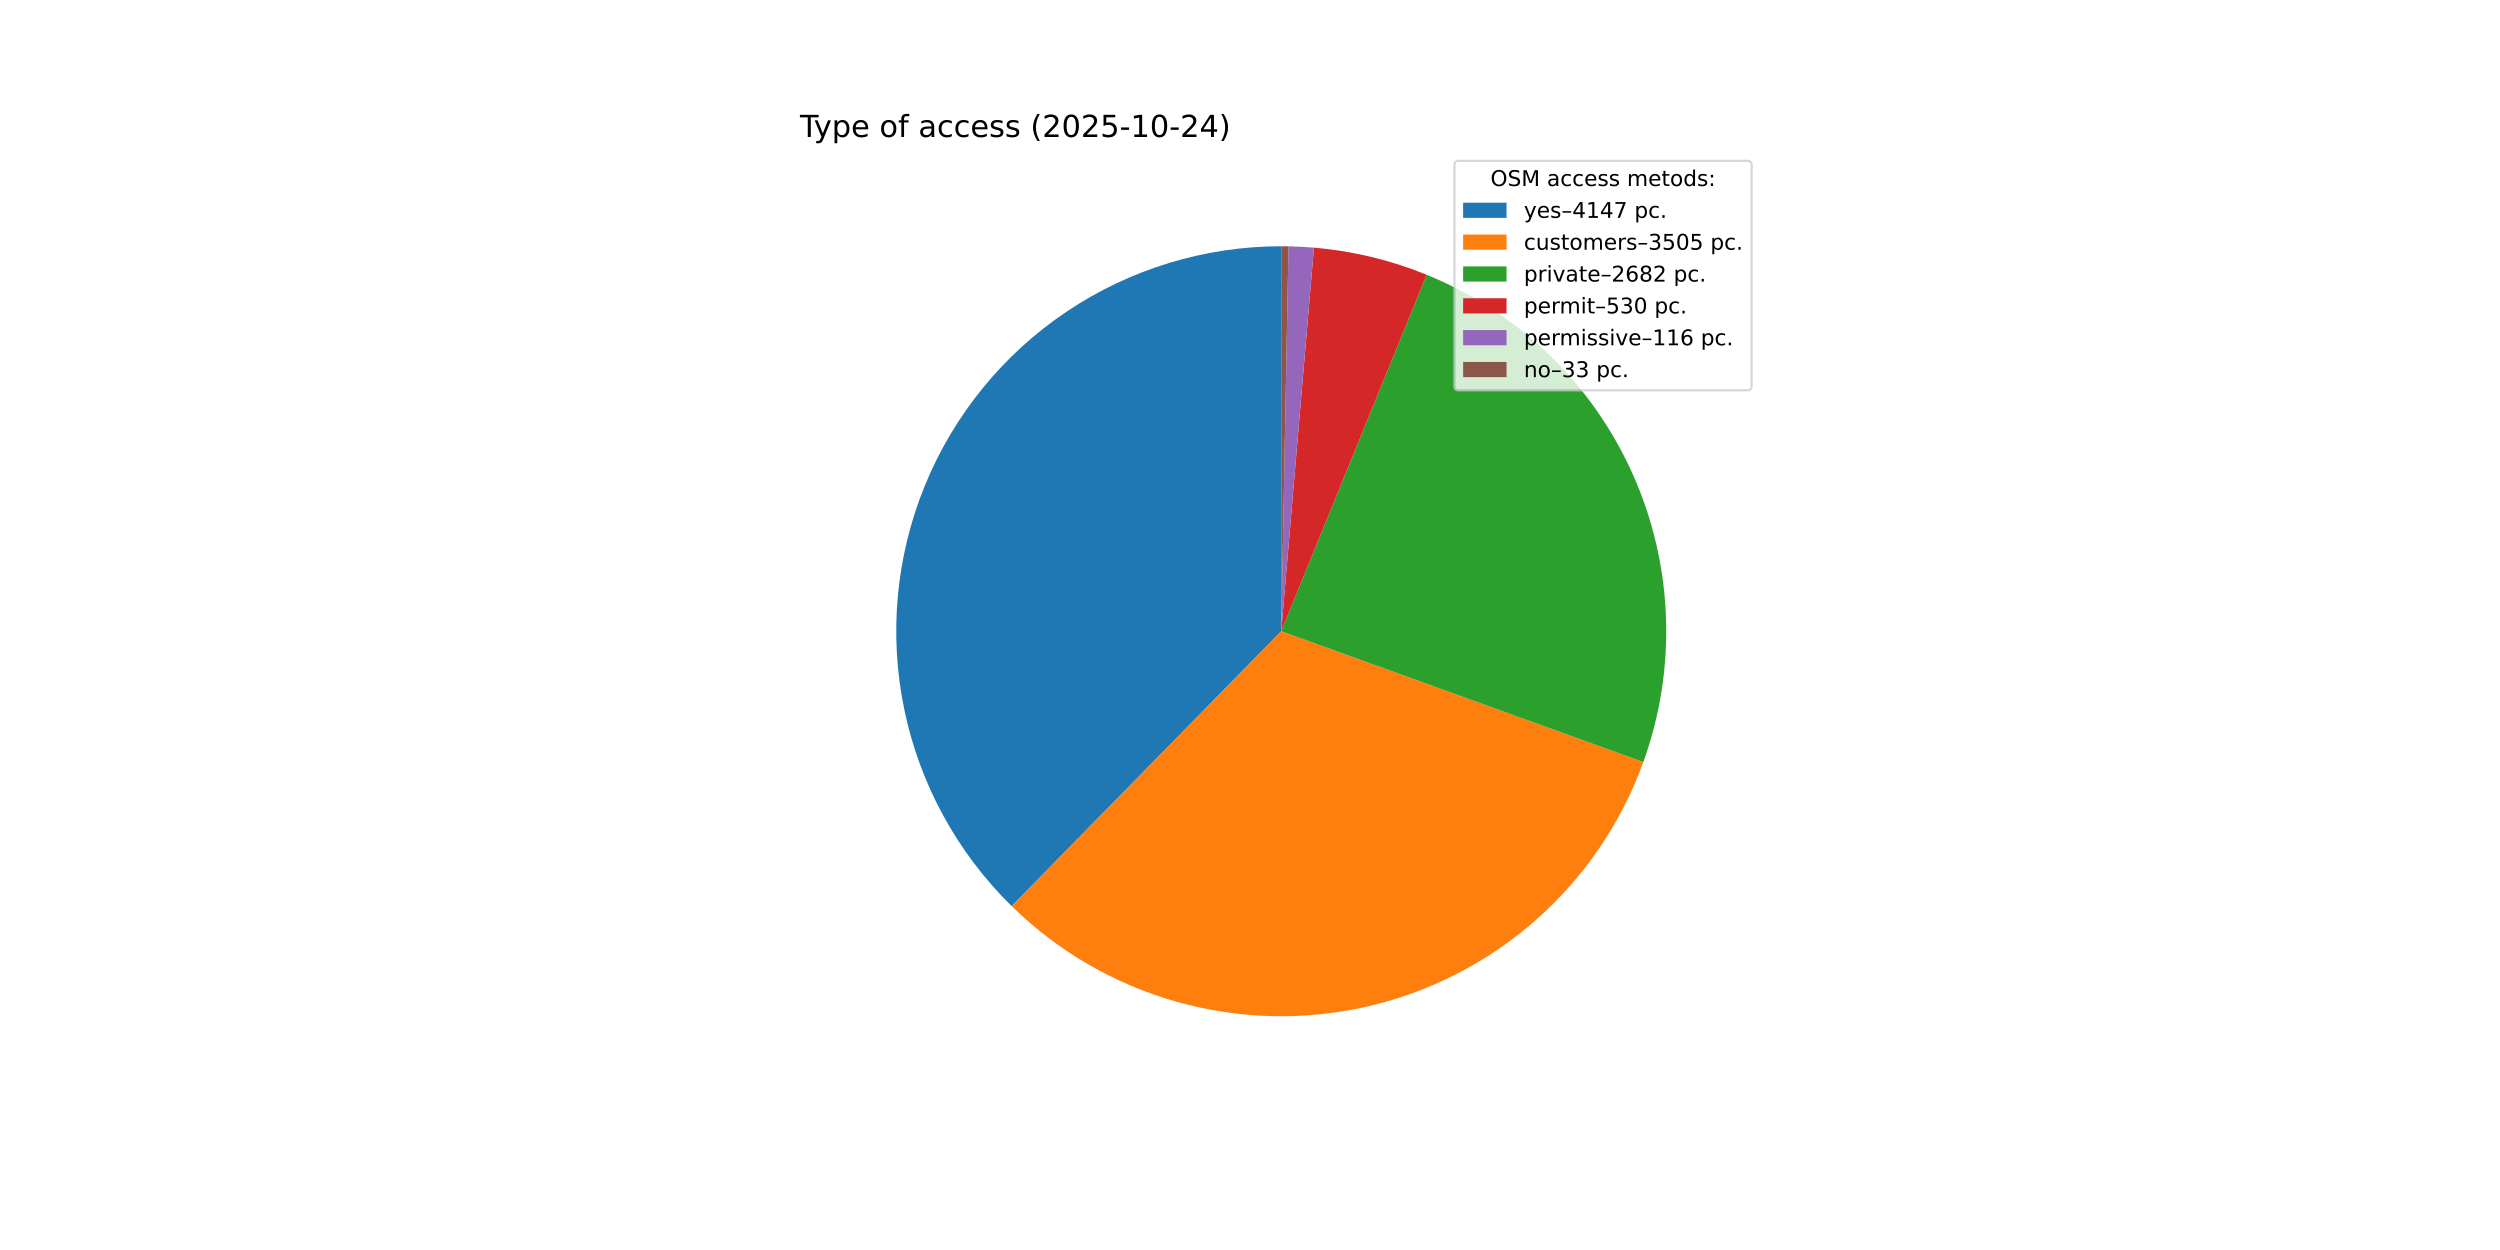
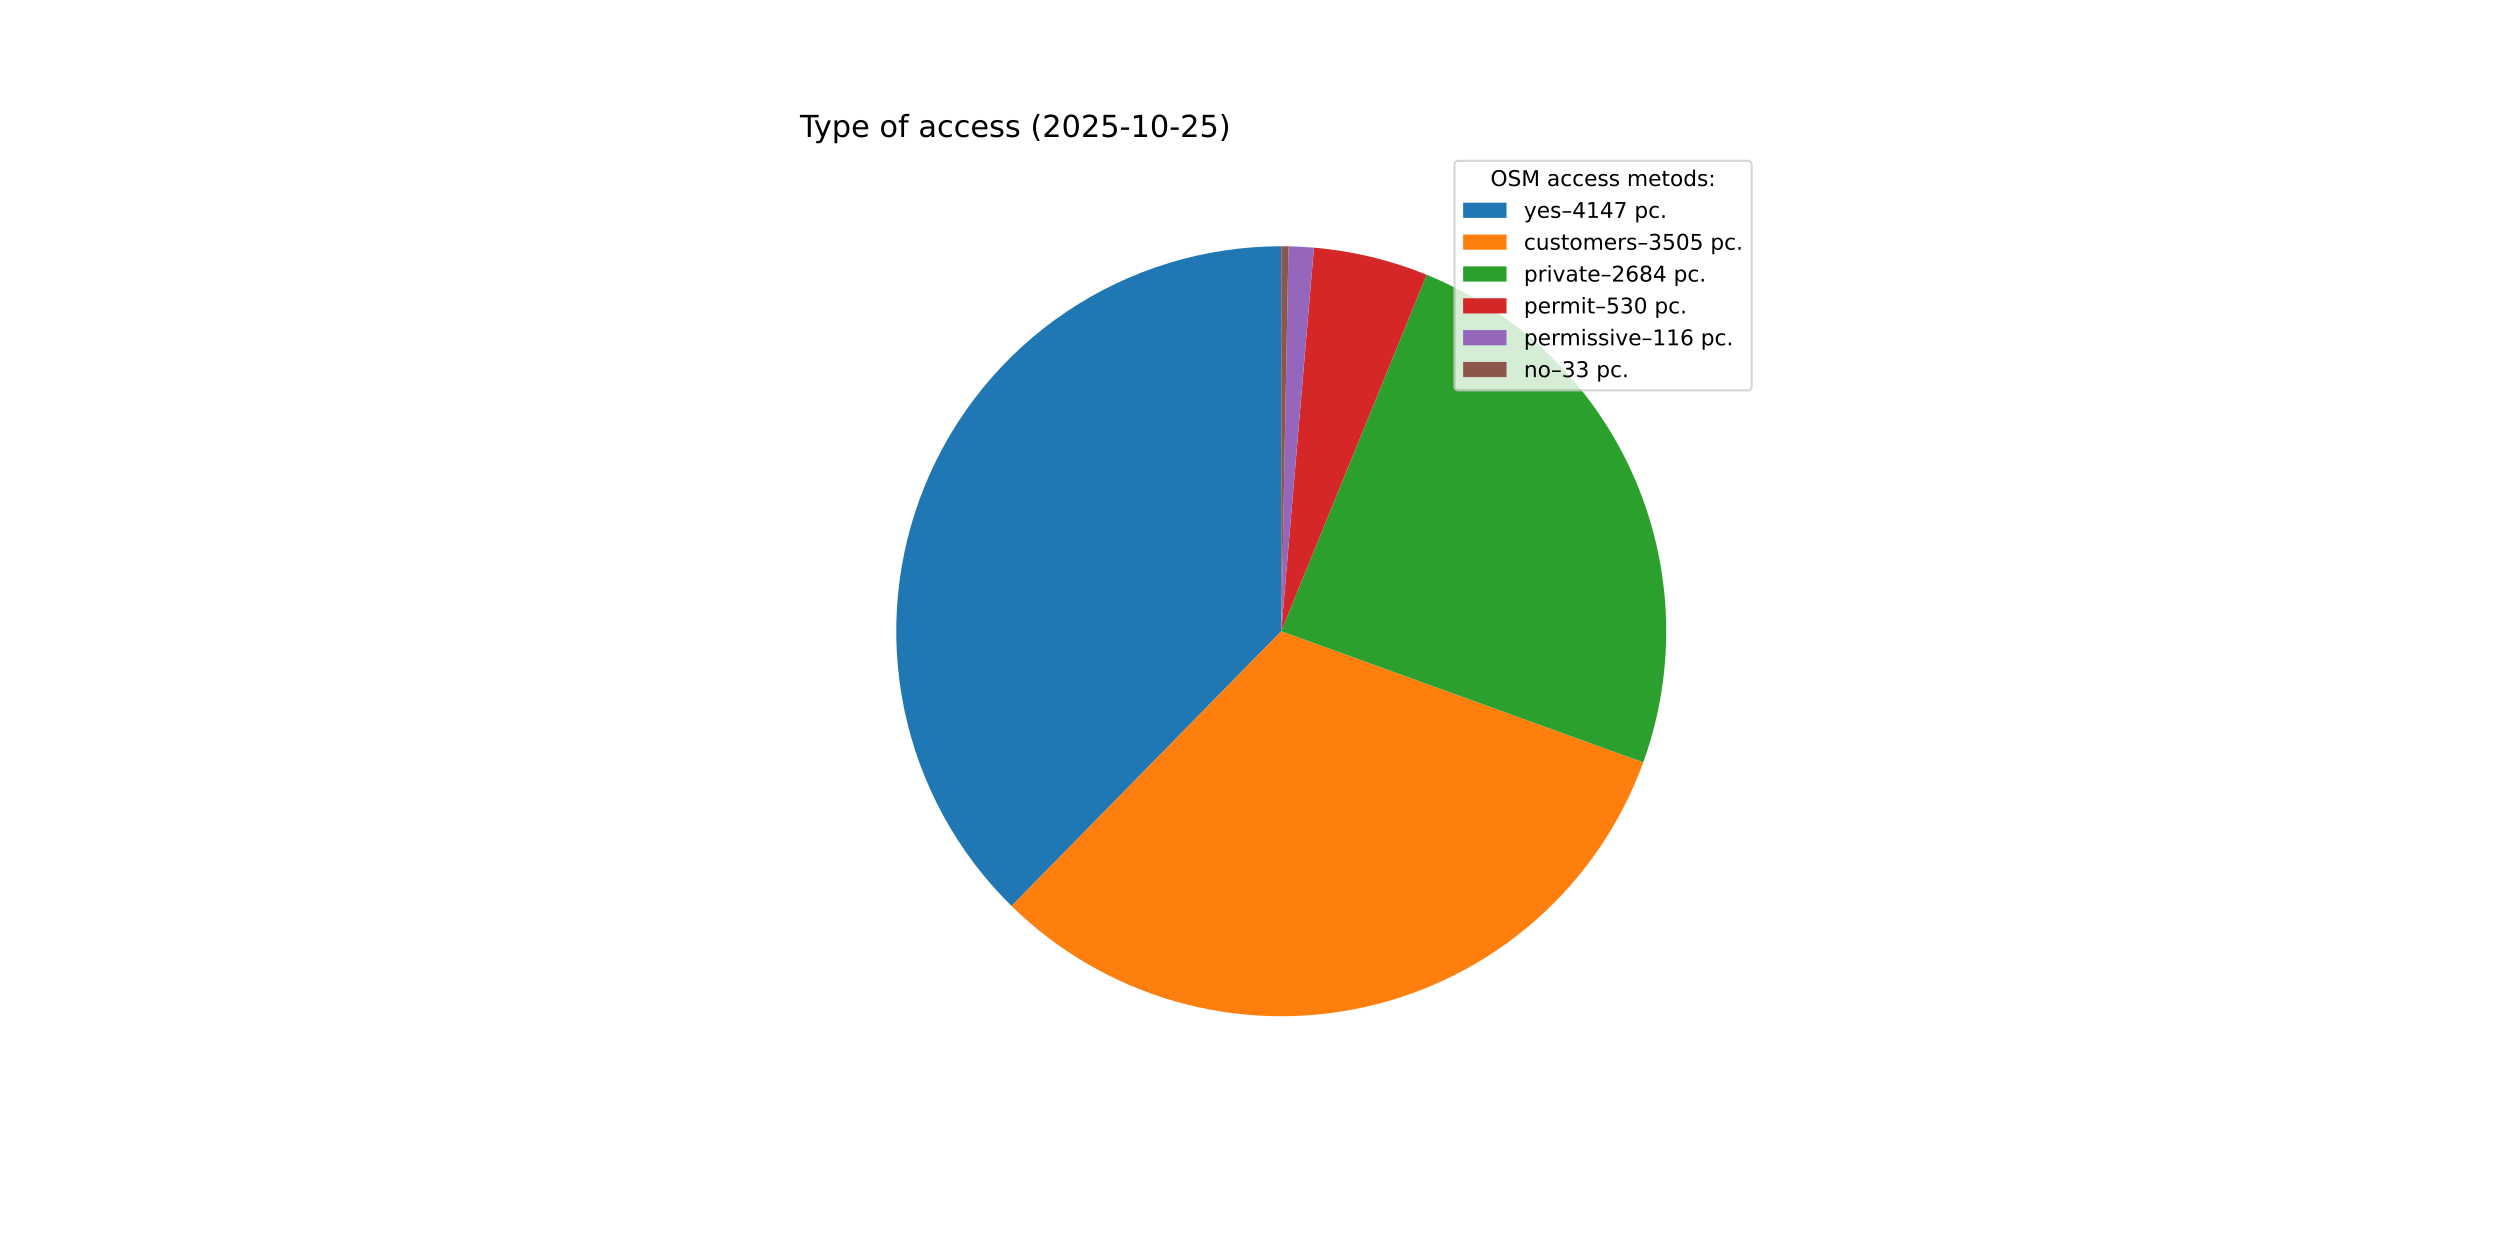
<svg xmlns="http://www.w3.org/2000/svg" xmlns:xlink="http://www.w3.org/1999/xlink" width="1152pt" height="576pt" viewBox="0 0 1152 576" version="1.1">
  <defs>
    <style type="text/css">*{stroke-linejoin: round; stroke-linecap: butt}</style>
  </defs>
  <g id="figure_1">
    <g id="patch_1">
      <path d="M 0 576  L 1152 576  L 1152 0  L 0 0  z " style="fill: #ffffff" />
    </g>
    <g id="axes_1">
      <g id="patch_2">
-         <path d="M 590.4 113.472  C 555.169 113.472 520.723 123.967 491.477 143.612  C 462.232 163.257 439.49 191.175 426.167 223.79  C 412.843 256.405 409.533 292.262 416.659 326.765  C 423.785 361.268 441.031 392.878 466.185 417.546  L 590.4 290.88  z " style="fill: #1f77b4" />
+         <path d="M 590.4 113.472  C 555.175 113.472 520.736 123.963 491.493 143.601  C 462.251 163.239 439.509 191.149 426.181 223.755  C 412.853 256.361 409.534 292.21 416.648 326.709  C 423.761 361.208 440.992 392.819 466.131 417.493  L 590.4 290.88  z " style="fill: #1f77b4" />
      </g>
      <g id="patch_3">
-         <path d="M 466.185 417.546  C 487.402 438.352 513.511 453.498 542.105 461.588  C 570.699 469.677 600.873 470.454 629.845 463.847  C 658.818 457.24 685.671 443.458 707.931 423.771  C 730.191 404.084 747.151 379.117 757.25 351.169  L 590.4 290.88  z " style="fill: #ff7f0e" />
+         <path d="M 466.131 417.493  C 487.335 438.304 513.431 453.46 542.016 461.563  C 570.601 469.666 600.768 470.46 629.74 463.871  C 658.711 457.283 685.568 443.521 707.838 423.854  C 730.107 404.186 747.083 379.236 757.202 351.301  L 590.4 290.88  z " style="fill: #ff7f0e" />
      </g>
      <g id="patch_4">
-         <path d="M 757.25 351.169  C 772.81 308.106 771.11 260.649 752.509 218.81  C 733.909 176.97 699.814 143.915 657.419 126.618  L 590.4 290.88  z " style="fill: #2ca02c" />
+         <path d="M 757.202 351.301  C 772.805 308.226 771.132 260.738 752.535 218.868  C 733.939 176.998 699.828 143.917 657.408 126.613  L 590.4 290.88  z " style="fill: #2ca02c" />
      </g>
      <g id="patch_5">
-         <path d="M 657.419 126.618  C 649.137 123.239 640.611 120.491 631.915 118.398  C 623.218 116.305 614.376 114.872 605.463 114.113  L 590.4 290.88  z " style="fill: #d62728" />
+         <path d="M 657.408 126.613  C 649.127 123.235 640.602 120.488 631.907 118.396  C 623.212 116.304 614.371 114.872 605.46 114.112  L 590.4 290.88  z " style="fill: #d62728" />
      </g>
      <g id="patch_6">
-         <path d="M 605.463 114.113  C 603.513 113.946 601.561 113.813 599.607 113.711  C 597.652 113.609 595.697 113.54 593.74 113.503  L 590.4 290.88  z " style="fill: #9467bd" />
+         <path d="M 605.46 114.112  C 603.511 113.946 601.559 113.812 599.605 113.711  C 597.651 113.609 595.696 113.54 593.739 113.503  L 590.4 290.88  z " style="fill: #9467bd" />
      </g>
      <g id="patch_7">
-         <path d="M 593.74 113.503  C 593.183 113.493 592.627 113.485 592.07 113.48  C 591.513 113.475 590.957 113.472 590.4 113.472  L 590.4 290.88  z " style="fill: #8c564b" />
+         <path d="M 593.739 113.503  C 593.183 113.493 592.626 113.485 592.07 113.48  C 591.513 113.475 590.957 113.472 590.4 113.472  L 590.4 290.88  z " style="fill: #8c564b" />
      </g>
      <g id="matplotlib.axis_1" />
      <g id="matplotlib.axis_2" />
      <g id="text_1">
        <g transform="translate(368.64 63.12) scale(0.14 -0.14)">
          <defs>
            <path id="DejaVuSans-54" d="M -19 4666  L 3928 4666  L 3928 4134  L 2272 4134  L 2272 0  L 1638 0  L 1638 4134  L -19 4134  L -19 4666  z " transform="scale(0.015625)" />
            <path id="DejaVuSans-79" d="M 2059 -325  Q 1816 -950 1584 -1140  Q 1353 -1331 966 -1331  L 506 -1331  L 506 -850  L 844 -850  Q 1081 -850 1212 -737  Q 1344 -625 1503 -206  L 1606 56  L 191 3500  L 800 3500  L 1894 763  L 2988 3500  L 3597 3500  L 2059 -325  z " transform="scale(0.015625)" />
            <path id="DejaVuSans-70" d="M 1159 525  L 1159 -1331  L 581 -1331  L 581 3500  L 1159 3500  L 1159 2969  Q 1341 3281 1617 3432  Q 1894 3584 2278 3584  Q 2916 3584 3314 3078  Q 3713 2572 3713 1747  Q 3713 922 3314 415  Q 2916 -91 2278 -91  Q 1894 -91 1617 61  Q 1341 213 1159 525  z M 3116 1747  Q 3116 2381 2855 2742  Q 2594 3103 2138 3103  Q 1681 3103 1420 2742  Q 1159 2381 1159 1747  Q 1159 1113 1420 752  Q 1681 391 2138 391  Q 2594 391 2855 752  Q 3116 1113 3116 1747  z " transform="scale(0.015625)" />
            <path id="DejaVuSans-65" d="M 3597 1894  L 3597 1613  L 953 1613  Q 991 1019 1311 708  Q 1631 397 2203 397  Q 2534 397 2845 478  Q 3156 559 3463 722  L 3463 178  Q 3153 47 2828 -22  Q 2503 -91 2169 -91  Q 1331 -91 842 396  Q 353 884 353 1716  Q 353 2575 817 3079  Q 1281 3584 2069 3584  Q 2775 3584 3186 3129  Q 3597 2675 3597 1894  z M 3022 2063  Q 3016 2534 2758 2815  Q 2500 3097 2075 3097  Q 1594 3097 1305 2825  Q 1016 2553 972 2059  L 3022 2063  z " transform="scale(0.015625)" />
            <path id="DejaVuSans-20" transform="scale(0.015625)" />
            <path id="DejaVuSans-6f" d="M 1959 3097  Q 1497 3097 1228 2736  Q 959 2375 959 1747  Q 959 1119 1226 758  Q 1494 397 1959 397  Q 2419 397 2687 759  Q 2956 1122 2956 1747  Q 2956 2369 2687 2733  Q 2419 3097 1959 3097  z M 1959 3584  Q 2709 3584 3137 3096  Q 3566 2609 3566 1747  Q 3566 888 3137 398  Q 2709 -91 1959 -91  Q 1206 -91 779 398  Q 353 888 353 1747  Q 353 2609 779 3096  Q 1206 3584 1959 3584  z " transform="scale(0.015625)" />
            <path id="DejaVuSans-66" d="M 2375 4863  L 2375 4384  L 1825 4384  Q 1516 4384 1395 4259  Q 1275 4134 1275 3809  L 1275 3500  L 2222 3500  L 2222 3053  L 1275 3053  L 1275 0  L 697 0  L 697 3053  L 147 3053  L 147 3500  L 697 3500  L 697 3744  Q 697 4328 969 4595  Q 1241 4863 1831 4863  L 2375 4863  z " transform="scale(0.015625)" />
            <path id="DejaVuSans-61" d="M 2194 1759  Q 1497 1759 1228 1600  Q 959 1441 959 1056  Q 959 750 1161 570  Q 1363 391 1709 391  Q 2188 391 2477 730  Q 2766 1069 2766 1631  L 2766 1759  L 2194 1759  z M 3341 1997  L 3341 0  L 2766 0  L 2766 531  Q 2569 213 2275 61  Q 1981 -91 1556 -91  Q 1019 -91 701 211  Q 384 513 384 1019  Q 384 1609 779 1909  Q 1175 2209 1959 2209  L 2766 2209  L 2766 2266  Q 2766 2663 2505 2880  Q 2244 3097 1772 3097  Q 1472 3097 1187 3025  Q 903 2953 641 2809  L 641 3341  Q 956 3463 1253 3523  Q 1550 3584 1831 3584  Q 2591 3584 2966 3190  Q 3341 2797 3341 1997  z " transform="scale(0.015625)" />
            <path id="DejaVuSans-63" d="M 3122 3366  L 3122 2828  Q 2878 2963 2633 3030  Q 2388 3097 2138 3097  Q 1578 3097 1268 2742  Q 959 2388 959 1747  Q 959 1106 1268 751  Q 1578 397 2138 397  Q 2388 397 2633 464  Q 2878 531 3122 666  L 3122 134  Q 2881 22 2623 -34  Q 2366 -91 2075 -91  Q 1284 -91 818 406  Q 353 903 353 1747  Q 353 2603 823 3093  Q 1294 3584 2113 3584  Q 2378 3584 2631 3529  Q 2884 3475 3122 3366  z " transform="scale(0.015625)" />
            <path id="DejaVuSans-73" d="M 2834 3397  L 2834 2853  Q 2591 2978 2328 3040  Q 2066 3103 1784 3103  Q 1356 3103 1142 2972  Q 928 2841 928 2578  Q 928 2378 1081 2264  Q 1234 2150 1697 2047  L 1894 2003  Q 2506 1872 2764 1633  Q 3022 1394 3022 966  Q 3022 478 2636 193  Q 2250 -91 1575 -91  Q 1294 -91 989 -36  Q 684 19 347 128  L 347 722  Q 666 556 975 473  Q 1284 391 1588 391  Q 1994 391 2212 530  Q 2431 669 2431 922  Q 2431 1156 2273 1281  Q 2116 1406 1581 1522  L 1381 1569  Q 847 1681 609 1914  Q 372 2147 372 2553  Q 372 3047 722 3315  Q 1072 3584 1716 3584  Q 2034 3584 2315 3537  Q 2597 3491 2834 3397  z " transform="scale(0.015625)" />
            <path id="DejaVuSans-28" d="M 1984 4856  Q 1566 4138 1362 3434  Q 1159 2731 1159 2009  Q 1159 1288 1364 580  Q 1569 -128 1984 -844  L 1484 -844  Q 1016 -109 783 600  Q 550 1309 550 2009  Q 550 2706 781 3412  Q 1013 4119 1484 4856  L 1984 4856  z " transform="scale(0.015625)" />
            <path id="DejaVuSans-32" d="M 1228 531  L 3431 531  L 3431 0  L 469 0  L 469 531  Q 828 903 1448 1529  Q 2069 2156 2228 2338  Q 2531 2678 2651 2914  Q 2772 3150 2772 3378  Q 2772 3750 2511 3984  Q 2250 4219 1831 4219  Q 1534 4219 1204 4116  Q 875 4013 500 3803  L 500 4441  Q 881 4594 1212 4672  Q 1544 4750 1819 4750  Q 2544 4750 2975 4387  Q 3406 4025 3406 3419  Q 3406 3131 3298 2873  Q 3191 2616 2906 2266  Q 2828 2175 2409 1742  Q 1991 1309 1228 531  z " transform="scale(0.015625)" />
            <path id="DejaVuSans-30" d="M 2034 4250  Q 1547 4250 1301 3770  Q 1056 3291 1056 2328  Q 1056 1369 1301 889  Q 1547 409 2034 409  Q 2525 409 2770 889  Q 3016 1369 3016 2328  Q 3016 3291 2770 3770  Q 2525 4250 2034 4250  z M 2034 4750  Q 2819 4750 3233 4129  Q 3647 3509 3647 2328  Q 3647 1150 3233 529  Q 2819 -91 2034 -91  Q 1250 -91 836 529  Q 422 1150 422 2328  Q 422 3509 836 4129  Q 1250 4750 2034 4750  z " transform="scale(0.015625)" />
            <path id="DejaVuSans-35" d="M 691 4666  L 3169 4666  L 3169 4134  L 1269 4134  L 1269 2991  Q 1406 3038 1543 3061  Q 1681 3084 1819 3084  Q 2600 3084 3056 2656  Q 3513 2228 3513 1497  Q 3513 744 3044 326  Q 2575 -91 1722 -91  Q 1428 -91 1123 -41  Q 819 9 494 109  L 494 744  Q 775 591 1075 516  Q 1375 441 1709 441  Q 2250 441 2565 725  Q 2881 1009 2881 1497  Q 2881 1984 2565 2268  Q 2250 2553 1709 2553  Q 1456 2553 1204 2497  Q 953 2441 691 2322  L 691 4666  z " transform="scale(0.015625)" />
            <path id="DejaVuSans-2d" d="M 313 2009  L 1997 2009  L 1997 1497  L 313 1497  L 313 2009  z " transform="scale(0.015625)" />
            <path id="DejaVuSans-31" d="M 794 531  L 1825 531  L 1825 4091  L 703 3866  L 703 4441  L 1819 4666  L 2450 4666  L 2450 531  L 3481 531  L 3481 0  L 794 0  L 794 531  z " transform="scale(0.015625)" />
-             <path id="DejaVuSans-34" d="M 2419 4116  L 825 1625  L 2419 1625  L 2419 4116  z M 2253 4666  L 3047 4666  L 3047 1625  L 3713 1625  L 3713 1100  L 3047 1100  L 3047 0  L 2419 0  L 2419 1100  L 313 1100  L 313 1709  L 2253 4666  z " transform="scale(0.015625)" />
            <path id="DejaVuSans-29" d="M 513 4856  L 1013 4856  Q 1481 4119 1714 3412  Q 1947 2706 1947 2009  Q 1947 1309 1714 600  Q 1481 -109 1013 -844  L 513 -844  Q 928 -128 1133 580  Q 1338 1288 1338 2009  Q 1338 2731 1133 3434  Q 928 4138 513 4856  z " transform="scale(0.015625)" />
          </defs>
          <use xlink:href="#DejaVuSans-54" />
          <use xlink:href="#DejaVuSans-79" x="45.459" />
          <use xlink:href="#DejaVuSans-70" x="104.639" />
          <use xlink:href="#DejaVuSans-65" x="168.115" />
          <use xlink:href="#DejaVuSans-20" x="229.639" />
          <use xlink:href="#DejaVuSans-6f" x="261.426" />
          <use xlink:href="#DejaVuSans-66" x="322.607" />
          <use xlink:href="#DejaVuSans-20" x="357.812" />
          <use xlink:href="#DejaVuSans-61" x="389.6" />
          <use xlink:href="#DejaVuSans-63" x="450.879" />
          <use xlink:href="#DejaVuSans-63" x="505.859" />
          <use xlink:href="#DejaVuSans-65" x="560.84" />
          <use xlink:href="#DejaVuSans-73" x="622.363" />
          <use xlink:href="#DejaVuSans-73" x="674.463" />
          <use xlink:href="#DejaVuSans-20" x="726.562" />
          <use xlink:href="#DejaVuSans-28" x="758.35" />
          <use xlink:href="#DejaVuSans-32" x="797.363" />
          <use xlink:href="#DejaVuSans-30" x="860.986" />
          <use xlink:href="#DejaVuSans-32" x="924.609" />
          <use xlink:href="#DejaVuSans-35" x="988.232" />
          <use xlink:href="#DejaVuSans-2d" x="1051.855" />
          <use xlink:href="#DejaVuSans-31" x="1087.939" />
          <use xlink:href="#DejaVuSans-30" x="1151.562" />
          <use xlink:href="#DejaVuSans-2d" x="1215.186" />
          <use xlink:href="#DejaVuSans-32" x="1251.27" />
-           <use xlink:href="#DejaVuSans-34" x="1314.893" />
+           <use xlink:href="#DejaVuSans-35" x="1314.893" />
          <use xlink:href="#DejaVuSans-29" x="1378.516" />
        </g>
      </g>
      <g id="legend_1">
        <g id="patch_8">
          <path d="M 672.208 179.867  L 805.16 179.867  Q 807.16 179.867 807.16 177.867  L 807.16 76.12  Q 807.16 74.12 805.16 74.12  L 672.208 74.12  Q 670.208 74.12 670.208 76.12  L 670.208 177.867  Q 670.208 179.867 672.208 179.867  z " style="fill: #ffffff; opacity: 0.8; stroke: #cccccc; stroke-linejoin: miter" />
        </g>
        <g id="text_2">
          <g transform="translate(686.8038 85.71844) scale(0.1 -0.1)">
            <defs>
              <path id="DejaVuSans-4f" d="M 2522 4238  Q 1834 4238 1429 3725  Q 1025 3213 1025 2328  Q 1025 1447 1429 934  Q 1834 422 2522 422  Q 3209 422 3611 934  Q 4013 1447 4013 2328  Q 4013 3213 3611 3725  Q 3209 4238 2522 4238  z M 2522 4750  Q 3503 4750 4090 4092  Q 4678 3434 4678 2328  Q 4678 1225 4090 567  Q 3503 -91 2522 -91  Q 1538 -91 948 565  Q 359 1222 359 2328  Q 359 3434 948 4092  Q 1538 4750 2522 4750  z " transform="scale(0.015625)" />
              <path id="DejaVuSans-53" d="M 3425 4513  L 3425 3897  Q 3066 4069 2747 4153  Q 2428 4238 2131 4238  Q 1616 4238 1336 4038  Q 1056 3838 1056 3469  Q 1056 3159 1242 3001  Q 1428 2844 1947 2747  L 2328 2669  Q 3034 2534 3370 2195  Q 3706 1856 3706 1288  Q 3706 609 3251 259  Q 2797 -91 1919 -91  Q 1588 -91 1214 -16  Q 841 59 441 206  L 441 856  Q 825 641 1194 531  Q 1563 422 1919 422  Q 2459 422 2753 634  Q 3047 847 3047 1241  Q 3047 1584 2836 1778  Q 2625 1972 2144 2069  L 1759 2144  Q 1053 2284 737 2584  Q 422 2884 422 3419  Q 422 4038 858 4394  Q 1294 4750 2059 4750  Q 2388 4750 2728 4690  Q 3069 4631 3425 4513  z " transform="scale(0.015625)" />
              <path id="DejaVuSans-4d" d="M 628 4666  L 1569 4666  L 2759 1491  L 3956 4666  L 4897 4666  L 4897 0  L 4281 0  L 4281 4097  L 3078 897  L 2444 897  L 1241 4097  L 1241 0  L 628 0  L 628 4666  z " transform="scale(0.015625)" />
              <path id="DejaVuSans-6d" d="M 3328 2828  Q 3544 3216 3844 3400  Q 4144 3584 4550 3584  Q 5097 3584 5394 3201  Q 5691 2819 5691 2113  L 5691 0  L 5113 0  L 5113 2094  Q 5113 2597 4934 2840  Q 4756 3084 4391 3084  Q 3944 3084 3684 2787  Q 3425 2491 3425 1978  L 3425 0  L 2847 0  L 2847 2094  Q 2847 2600 2669 2842  Q 2491 3084 2119 3084  Q 1678 3084 1418 2786  Q 1159 2488 1159 1978  L 1159 0  L 581 0  L 581 3500  L 1159 3500  L 1159 2956  Q 1356 3278 1631 3431  Q 1906 3584 2284 3584  Q 2666 3584 2933 3390  Q 3200 3197 3328 2828  z " transform="scale(0.015625)" />
              <path id="DejaVuSans-74" d="M 1172 4494  L 1172 3500  L 2356 3500  L 2356 3053  L 1172 3053  L 1172 1153  Q 1172 725 1289 603  Q 1406 481 1766 481  L 2356 481  L 2356 0  L 1766 0  Q 1100 0 847 248  Q 594 497 594 1153  L 594 3053  L 172 3053  L 172 3500  L 594 3500  L 594 4494  L 1172 4494  z " transform="scale(0.015625)" />
              <path id="DejaVuSans-64" d="M 2906 2969  L 2906 4863  L 3481 4863  L 3481 0  L 2906 0  L 2906 525  Q 2725 213 2448 61  Q 2172 -91 1784 -91  Q 1150 -91 751 415  Q 353 922 353 1747  Q 353 2572 751 3078  Q 1150 3584 1784 3584  Q 2172 3584 2448 3432  Q 2725 3281 2906 2969  z M 947 1747  Q 947 1113 1208 752  Q 1469 391 1925 391  Q 2381 391 2643 752  Q 2906 1113 2906 1747  Q 2906 2381 2643 2742  Q 2381 3103 1925 3103  Q 1469 3103 1208 2742  Q 947 2381 947 1747  z " transform="scale(0.015625)" />
              <path id="DejaVuSans-3a" d="M 750 794  L 1409 794  L 1409 0  L 750 0  L 750 794  z M 750 3309  L 1409 3309  L 1409 2516  L 750 2516  L 750 3309  z " transform="scale(0.015625)" />
            </defs>
            <use xlink:href="#DejaVuSans-4f" />
            <use xlink:href="#DejaVuSans-53" x="78.711" />
            <use xlink:href="#DejaVuSans-4d" x="142.188" />
            <use xlink:href="#DejaVuSans-20" x="228.467" />
            <use xlink:href="#DejaVuSans-61" x="260.254" />
            <use xlink:href="#DejaVuSans-63" x="321.533" />
            <use xlink:href="#DejaVuSans-63" x="376.514" />
            <use xlink:href="#DejaVuSans-65" x="431.494" />
            <use xlink:href="#DejaVuSans-73" x="493.018" />
            <use xlink:href="#DejaVuSans-73" x="545.117" />
            <use xlink:href="#DejaVuSans-20" x="597.217" />
            <use xlink:href="#DejaVuSans-6d" x="629.004" />
            <use xlink:href="#DejaVuSans-65" x="726.416" />
            <use xlink:href="#DejaVuSans-74" x="787.939" />
            <use xlink:href="#DejaVuSans-6f" x="827.148" />
            <use xlink:href="#DejaVuSans-64" x="888.33" />
            <use xlink:href="#DejaVuSans-73" x="951.807" />
            <use xlink:href="#DejaVuSans-3a" x="1003.906" />
          </g>
        </g>
        <g id="patch_9">
          <path d="M 674.208 100.397  L 694.208 100.397  L 694.208 93.397  L 674.208 93.397  z " style="fill: #1f77b4" />
        </g>
        <g id="text_3">
          <g transform="translate(702.2084 100.3966) scale(0.1 -0.1)">
            <defs>
              <path id="DejaVuSans-2013" d="M 313 1978  L 2888 1978  L 2888 1528  L 313 1528  L 313 1978  z " transform="scale(0.015625)" />
+               <path id="DejaVuSans-34" d="M 2419 4116  L 825 1625  L 2419 1625  L 2419 4116  z M 2253 4666  L 3047 4666  L 3047 1625  L 3713 1625  L 3713 1100  L 3047 1100  L 3047 0  L 2419 0  L 2419 1100  L 313 1100  L 313 1709  L 2253 4666  z " transform="scale(0.015625)" />
              <path id="DejaVuSans-37" d="M 525 4666  L 3525 4666  L 3525 4397  L 1831 0  L 1172 0  L 2766 4134  L 525 4134  L 525 4666  z " transform="scale(0.015625)" />
              <path id="DejaVuSans-2e" d="M 684 794  L 1344 794  L 1344 0  L 684 0  L 684 794  z " transform="scale(0.015625)" />
            </defs>
            <use xlink:href="#DejaVuSans-79" />
            <use xlink:href="#DejaVuSans-65" x="59.18" />
            <use xlink:href="#DejaVuSans-73" x="120.703" />
            <use xlink:href="#DejaVuSans-2013" x="172.803" />
            <use xlink:href="#DejaVuSans-34" x="222.803" />
            <use xlink:href="#DejaVuSans-31" x="286.426" />
            <use xlink:href="#DejaVuSans-34" x="350.049" />
            <use xlink:href="#DejaVuSans-37" x="413.672" />
            <use xlink:href="#DejaVuSans-20" x="477.295" />
            <use xlink:href="#DejaVuSans-70" x="509.082" />
            <use xlink:href="#DejaVuSans-63" x="572.559" />
            <use xlink:href="#DejaVuSans-2e" x="627.539" />
          </g>
        </g>
        <g id="patch_10">
          <path d="M 674.208 115.075  L 694.208 115.075  L 694.208 108.075  L 674.208 108.075  z " style="fill: #ff7f0e" />
        </g>
        <g id="text_4">
          <g transform="translate(702.2084 115.0747) scale(0.1 -0.1)">
            <defs>
              <path id="DejaVuSans-75" d="M 544 1381  L 544 3500  L 1119 3500  L 1119 1403  Q 1119 906 1312 657  Q 1506 409 1894 409  Q 2359 409 2629 706  Q 2900 1003 2900 1516  L 2900 3500  L 3475 3500  L 3475 0  L 2900 0  L 2900 538  Q 2691 219 2414 64  Q 2138 -91 1772 -91  Q 1169 -91 856 284  Q 544 659 544 1381  z M 1991 3584  L 1991 3584  z " transform="scale(0.015625)" />
              <path id="DejaVuSans-72" d="M 2631 2963  Q 2534 3019 2420 3045  Q 2306 3072 2169 3072  Q 1681 3072 1420 2755  Q 1159 2438 1159 1844  L 1159 0  L 581 0  L 581 3500  L 1159 3500  L 1159 2956  Q 1341 3275 1631 3429  Q 1922 3584 2338 3584  Q 2397 3584 2469 3576  Q 2541 3569 2628 3553  L 2631 2963  z " transform="scale(0.015625)" />
              <path id="DejaVuSans-33" d="M 2597 2516  Q 3050 2419 3304 2112  Q 3559 1806 3559 1356  Q 3559 666 3084 287  Q 2609 -91 1734 -91  Q 1441 -91 1130 -33  Q 819 25 488 141  L 488 750  Q 750 597 1062 519  Q 1375 441 1716 441  Q 2309 441 2620 675  Q 2931 909 2931 1356  Q 2931 1769 2642 2001  Q 2353 2234 1838 2234  L 1294 2234  L 1294 2753  L 1863 2753  Q 2328 2753 2575 2939  Q 2822 3125 2822 3475  Q 2822 3834 2567 4026  Q 2313 4219 1838 4219  Q 1578 4219 1281 4162  Q 984 4106 628 3988  L 628 4550  Q 988 4650 1302 4700  Q 1616 4750 1894 4750  Q 2613 4750 3031 4423  Q 3450 4097 3450 3541  Q 3450 3153 3228 2886  Q 3006 2619 2597 2516  z " transform="scale(0.015625)" />
            </defs>
            <use xlink:href="#DejaVuSans-63" />
            <use xlink:href="#DejaVuSans-75" x="54.98" />
            <use xlink:href="#DejaVuSans-73" x="118.359" />
            <use xlink:href="#DejaVuSans-74" x="170.459" />
            <use xlink:href="#DejaVuSans-6f" x="209.668" />
            <use xlink:href="#DejaVuSans-6d" x="270.85" />
            <use xlink:href="#DejaVuSans-65" x="368.262" />
            <use xlink:href="#DejaVuSans-72" x="429.785" />
            <use xlink:href="#DejaVuSans-73" x="470.898" />
            <use xlink:href="#DejaVuSans-2013" x="522.998" />
            <use xlink:href="#DejaVuSans-33" x="572.998" />
            <use xlink:href="#DejaVuSans-35" x="636.621" />
            <use xlink:href="#DejaVuSans-30" x="700.244" />
            <use xlink:href="#DejaVuSans-35" x="763.867" />
            <use xlink:href="#DejaVuSans-20" x="827.49" />
            <use xlink:href="#DejaVuSans-70" x="859.277" />
            <use xlink:href="#DejaVuSans-63" x="922.754" />
            <use xlink:href="#DejaVuSans-2e" x="977.734" />
          </g>
        </g>
        <g id="patch_11">
          <path d="M 674.208 129.753  L 694.208 129.753  L 694.208 122.753  L 674.208 122.753  z " style="fill: #2ca02c" />
        </g>
        <g id="text_5">
          <g transform="translate(702.2084 129.7528) scale(0.1 -0.1)">
            <defs>
              <path id="DejaVuSans-69" d="M 603 3500  L 1178 3500  L 1178 0  L 603 0  L 603 3500  z M 603 4863  L 1178 4863  L 1178 4134  L 603 4134  L 603 4863  z " transform="scale(0.015625)" />
              <path id="DejaVuSans-76" d="M 191 3500  L 800 3500  L 1894 563  L 2988 3500  L 3597 3500  L 2284 0  L 1503 0  L 191 3500  z " transform="scale(0.015625)" />
              <path id="DejaVuSans-36" d="M 2113 2584  Q 1688 2584 1439 2293  Q 1191 2003 1191 1497  Q 1191 994 1439 701  Q 1688 409 2113 409  Q 2538 409 2786 701  Q 3034 994 3034 1497  Q 3034 2003 2786 2293  Q 2538 2584 2113 2584  z M 3366 4563  L 3366 3988  Q 3128 4100 2886 4159  Q 2644 4219 2406 4219  Q 1781 4219 1451 3797  Q 1122 3375 1075 2522  Q 1259 2794 1537 2939  Q 1816 3084 2150 3084  Q 2853 3084 3261 2657  Q 3669 2231 3669 1497  Q 3669 778 3244 343  Q 2819 -91 2113 -91  Q 1303 -91 875 529  Q 447 1150 447 2328  Q 447 3434 972 4092  Q 1497 4750 2381 4750  Q 2619 4750 2861 4703  Q 3103 4656 3366 4563  z " transform="scale(0.015625)" />
              <path id="DejaVuSans-38" d="M 2034 2216  Q 1584 2216 1326 1975  Q 1069 1734 1069 1313  Q 1069 891 1326 650  Q 1584 409 2034 409  Q 2484 409 2743 651  Q 3003 894 3003 1313  Q 3003 1734 2745 1975  Q 2488 2216 2034 2216  z M 1403 2484  Q 997 2584 770 2862  Q 544 3141 544 3541  Q 544 4100 942 4425  Q 1341 4750 2034 4750  Q 2731 4750 3128 4425  Q 3525 4100 3525 3541  Q 3525 3141 3298 2862  Q 3072 2584 2669 2484  Q 3125 2378 3379 2068  Q 3634 1759 3634 1313  Q 3634 634 3220 271  Q 2806 -91 2034 -91  Q 1263 -91 848 271  Q 434 634 434 1313  Q 434 1759 690 2068  Q 947 2378 1403 2484  z M 1172 3481  Q 1172 3119 1398 2916  Q 1625 2713 2034 2713  Q 2441 2713 2670 2916  Q 2900 3119 2900 3481  Q 2900 3844 2670 4047  Q 2441 4250 2034 4250  Q 1625 4250 1398 4047  Q 1172 3844 1172 3481  z " transform="scale(0.015625)" />
            </defs>
            <use xlink:href="#DejaVuSans-70" />
            <use xlink:href="#DejaVuSans-72" x="63.477" />
            <use xlink:href="#DejaVuSans-69" x="104.59" />
            <use xlink:href="#DejaVuSans-76" x="132.373" />
            <use xlink:href="#DejaVuSans-61" x="191.553" />
            <use xlink:href="#DejaVuSans-74" x="252.832" />
            <use xlink:href="#DejaVuSans-65" x="292.041" />
            <use xlink:href="#DejaVuSans-2013" x="353.564" />
            <use xlink:href="#DejaVuSans-32" x="403.564" />
            <use xlink:href="#DejaVuSans-36" x="467.188" />
            <use xlink:href="#DejaVuSans-38" x="530.811" />
-             <use xlink:href="#DejaVuSans-32" x="594.434" />
+             <use xlink:href="#DejaVuSans-34" x="594.434" />
            <use xlink:href="#DejaVuSans-20" x="658.057" />
            <use xlink:href="#DejaVuSans-70" x="689.844" />
            <use xlink:href="#DejaVuSans-63" x="753.32" />
            <use xlink:href="#DejaVuSans-2e" x="808.301" />
          </g>
        </g>
        <g id="patch_12">
          <path d="M 674.208 144.431  L 694.208 144.431  L 694.208 137.431  L 674.208 137.431  z " style="fill: #d62728" />
        </g>
        <g id="text_6">
          <g transform="translate(702.2084 144.4309) scale(0.1 -0.1)">
            <use xlink:href="#DejaVuSans-70" />
            <use xlink:href="#DejaVuSans-65" x="63.477" />
            <use xlink:href="#DejaVuSans-72" x="125" />
            <use xlink:href="#DejaVuSans-6d" x="164.363" />
            <use xlink:href="#DejaVuSans-69" x="261.775" />
            <use xlink:href="#DejaVuSans-74" x="289.559" />
            <use xlink:href="#DejaVuSans-2013" x="328.768" />
            <use xlink:href="#DejaVuSans-35" x="378.768" />
            <use xlink:href="#DejaVuSans-33" x="442.391" />
            <use xlink:href="#DejaVuSans-30" x="506.014" />
            <use xlink:href="#DejaVuSans-20" x="569.637" />
            <use xlink:href="#DejaVuSans-70" x="601.424" />
            <use xlink:href="#DejaVuSans-63" x="664.9" />
            <use xlink:href="#DejaVuSans-2e" x="719.881" />
          </g>
        </g>
        <g id="patch_13">
          <path d="M 674.208 159.109  L 694.208 159.109  L 694.208 152.109  L 674.208 152.109  z " style="fill: #9467bd" />
        </g>
        <g id="text_7">
          <g transform="translate(702.2084 159.1091) scale(0.1 -0.1)">
            <use xlink:href="#DejaVuSans-70" />
            <use xlink:href="#DejaVuSans-65" x="63.477" />
            <use xlink:href="#DejaVuSans-72" x="125" />
            <use xlink:href="#DejaVuSans-6d" x="164.363" />
            <use xlink:href="#DejaVuSans-69" x="261.775" />
            <use xlink:href="#DejaVuSans-73" x="289.559" />
            <use xlink:href="#DejaVuSans-73" x="341.658" />
            <use xlink:href="#DejaVuSans-69" x="393.758" />
            <use xlink:href="#DejaVuSans-76" x="421.541" />
            <use xlink:href="#DejaVuSans-65" x="480.721" />
            <use xlink:href="#DejaVuSans-2013" x="542.244" />
            <use xlink:href="#DejaVuSans-31" x="592.244" />
            <use xlink:href="#DejaVuSans-31" x="655.867" />
            <use xlink:href="#DejaVuSans-36" x="719.49" />
            <use xlink:href="#DejaVuSans-20" x="783.113" />
            <use xlink:href="#DejaVuSans-70" x="814.9" />
            <use xlink:href="#DejaVuSans-63" x="878.377" />
            <use xlink:href="#DejaVuSans-2e" x="933.357" />
          </g>
        </g>
        <g id="patch_14">
          <path d="M 674.208 173.787  L 694.208 173.787  L 694.208 166.787  L 674.208 166.787  z " style="fill: #8c564b" />
        </g>
        <g id="text_8">
          <g transform="translate(702.2084 173.7872) scale(0.1 -0.1)">
            <defs>
              <path id="DejaVuSans-6e" d="M 3513 2113  L 3513 0  L 2938 0  L 2938 2094  Q 2938 2591 2744 2837  Q 2550 3084 2163 3084  Q 1697 3084 1428 2787  Q 1159 2491 1159 1978  L 1159 0  L 581 0  L 581 3500  L 1159 3500  L 1159 2956  Q 1366 3272 1645 3428  Q 1925 3584 2291 3584  Q 2894 3584 3203 3211  Q 3513 2838 3513 2113  z " transform="scale(0.015625)" />
            </defs>
            <use xlink:href="#DejaVuSans-6e" />
            <use xlink:href="#DejaVuSans-6f" x="63.379" />
            <use xlink:href="#DejaVuSans-2013" x="124.561" />
            <use xlink:href="#DejaVuSans-33" x="174.561" />
            <use xlink:href="#DejaVuSans-33" x="238.184" />
            <use xlink:href="#DejaVuSans-20" x="301.807" />
            <use xlink:href="#DejaVuSans-70" x="333.594" />
            <use xlink:href="#DejaVuSans-63" x="397.07" />
            <use xlink:href="#DejaVuSans-2e" x="452.051" />
          </g>
        </g>
      </g>
    </g>
  </g>
</svg>
